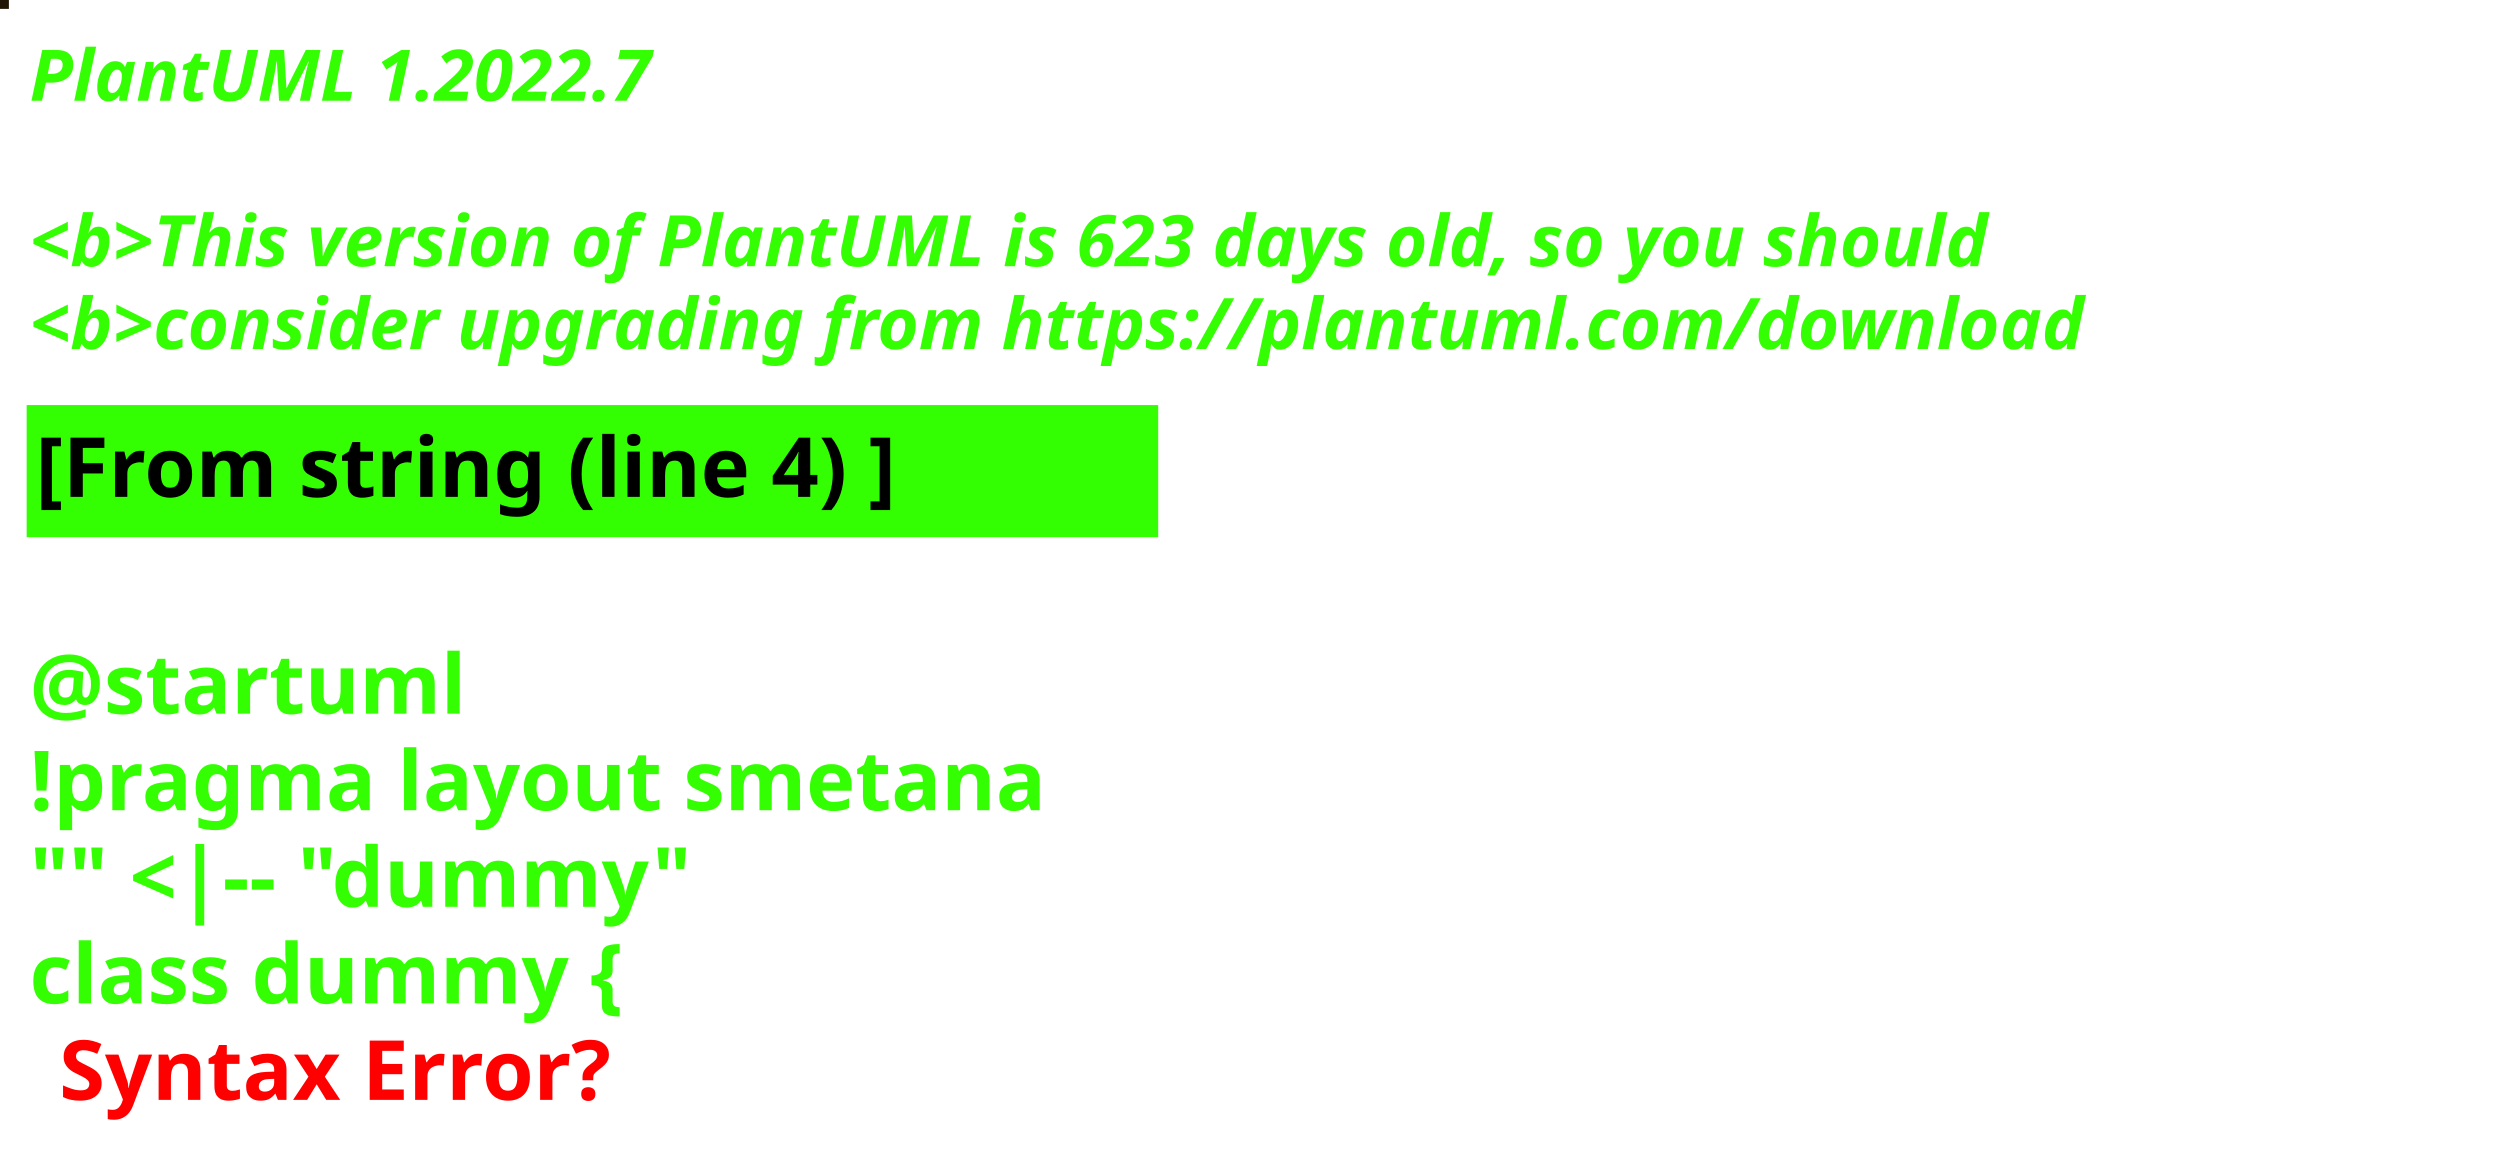
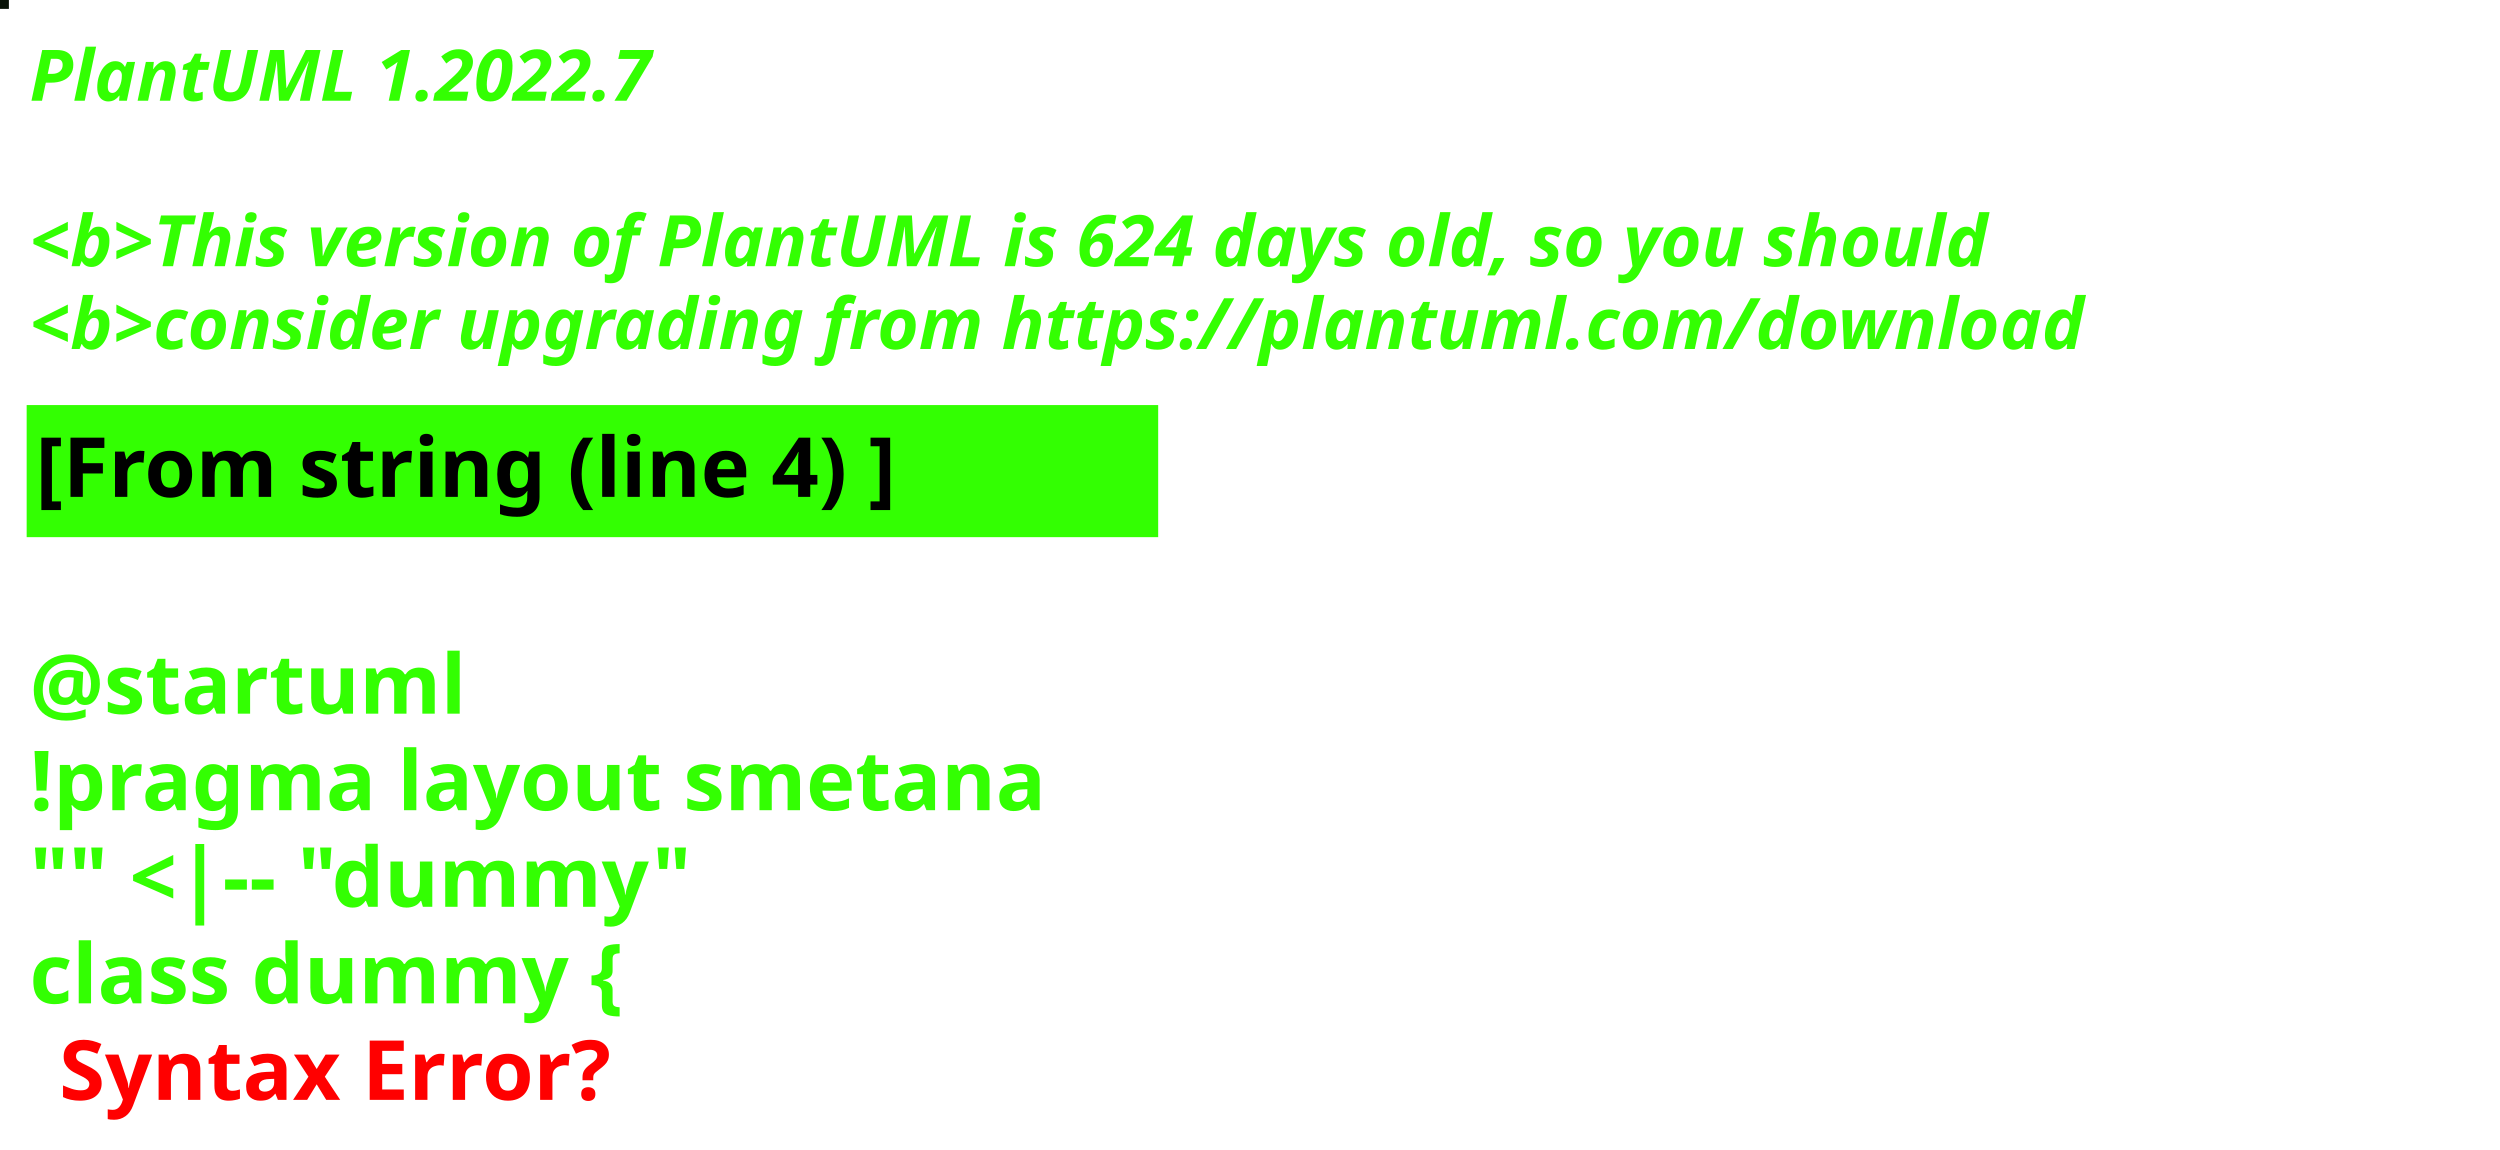
<svg xmlns="http://www.w3.org/2000/svg" contentStyleType="text/css" height="194px" preserveAspectRatio="none" style="width:422px;height:194px;background:#000000;" version="1.1" viewBox="0 0 422 194" width="422px" zoomAndPan="magnify">
  <defs />
  <g>
-     <rect fill="#221705" height="1" style="stroke:#221705;stroke-width:1.0;" width="1" x="0" y="0" />
+     <rect fill="#091408" height="1" style="stroke:#091408;stroke-width:1.0;" width="1" x="0" y="0" />
    <text fill="#33FF02" font-family="sans-serif" font-size="12" font-style="italic" font-weight="bold" lengthAdjust="spacing" textLength="127" x="5" y="17">PlantUML 1.2022.7</text>
    <text fill="#33FF02" font-family="sans-serif" font-size="12" font-style="italic" font-weight="bold" lengthAdjust="spacing" textLength="4" x="5" y="30.969"> </text>
-     <text fill="#33FF02" font-family="sans-serif" font-size="12" font-style="italic" font-weight="bold" lengthAdjust="spacing" textLength="399" x="5" y="44.938">&lt;b&gt;This version of PlantUML is 623 days old, so you should</text>
+     <text fill="#33FF02" font-family="sans-serif" font-size="12" font-style="italic" font-weight="bold" lengthAdjust="spacing" textLength="399" x="5" y="44.938">&lt;b&gt;This version of PlantUML is 624 days old, so you should</text>
    <text fill="#33FF02" font-family="sans-serif" font-size="12" font-style="italic" font-weight="bold" lengthAdjust="spacing" textLength="408" x="5" y="58.906">&lt;b&gt;consider upgrading from https://plantuml.com/download</text>
    <rect fill="#33FF02" height="21.297" style="stroke:#33FF02;stroke-width:1.0;" width="190" x="5" y="68.875" />
    <text fill="#000000" font-family="sans-serif" font-size="14" font-weight="bold" lengthAdjust="spacing" textLength="168" x="6" y="83.875">[From string (line 4) ]</text>
    <text fill="#33FF02" font-family="sans-serif" font-size="14" font-weight="bold" lengthAdjust="spacing" textLength="5" x="5" y="104.172"> </text>
    <text fill="#33FF02" font-family="sans-serif" font-size="14" font-weight="bold" lengthAdjust="spacing" textLength="79" x="5" y="120.469">@startuml</text>
    <text fill="#33FF02" font-family="sans-serif" font-size="14" font-weight="bold" lengthAdjust="spacing" textLength="190" x="5" y="136.766">!pragma layout smetana</text>
    <text fill="#33FF02" font-family="sans-serif" font-size="14" font-weight="bold" lengthAdjust="spacing" textLength="124" x="5" y="153.062">"" &lt;|-- "dummy"</text>
    <text fill="#33FF02" font-family="sans-serif" font-size="14" font-weight="bold" lengthAdjust="spacing" text-decoration="wavy underline" textLength="117" x="5" y="169.359">class dummy {</text>
    <text fill="#FF0000" font-family="sans-serif" font-size="14" font-weight="bold" lengthAdjust="spacing" textLength="106" x="10" y="185.656">Syntax Error?</text>
  </g>
</svg>
